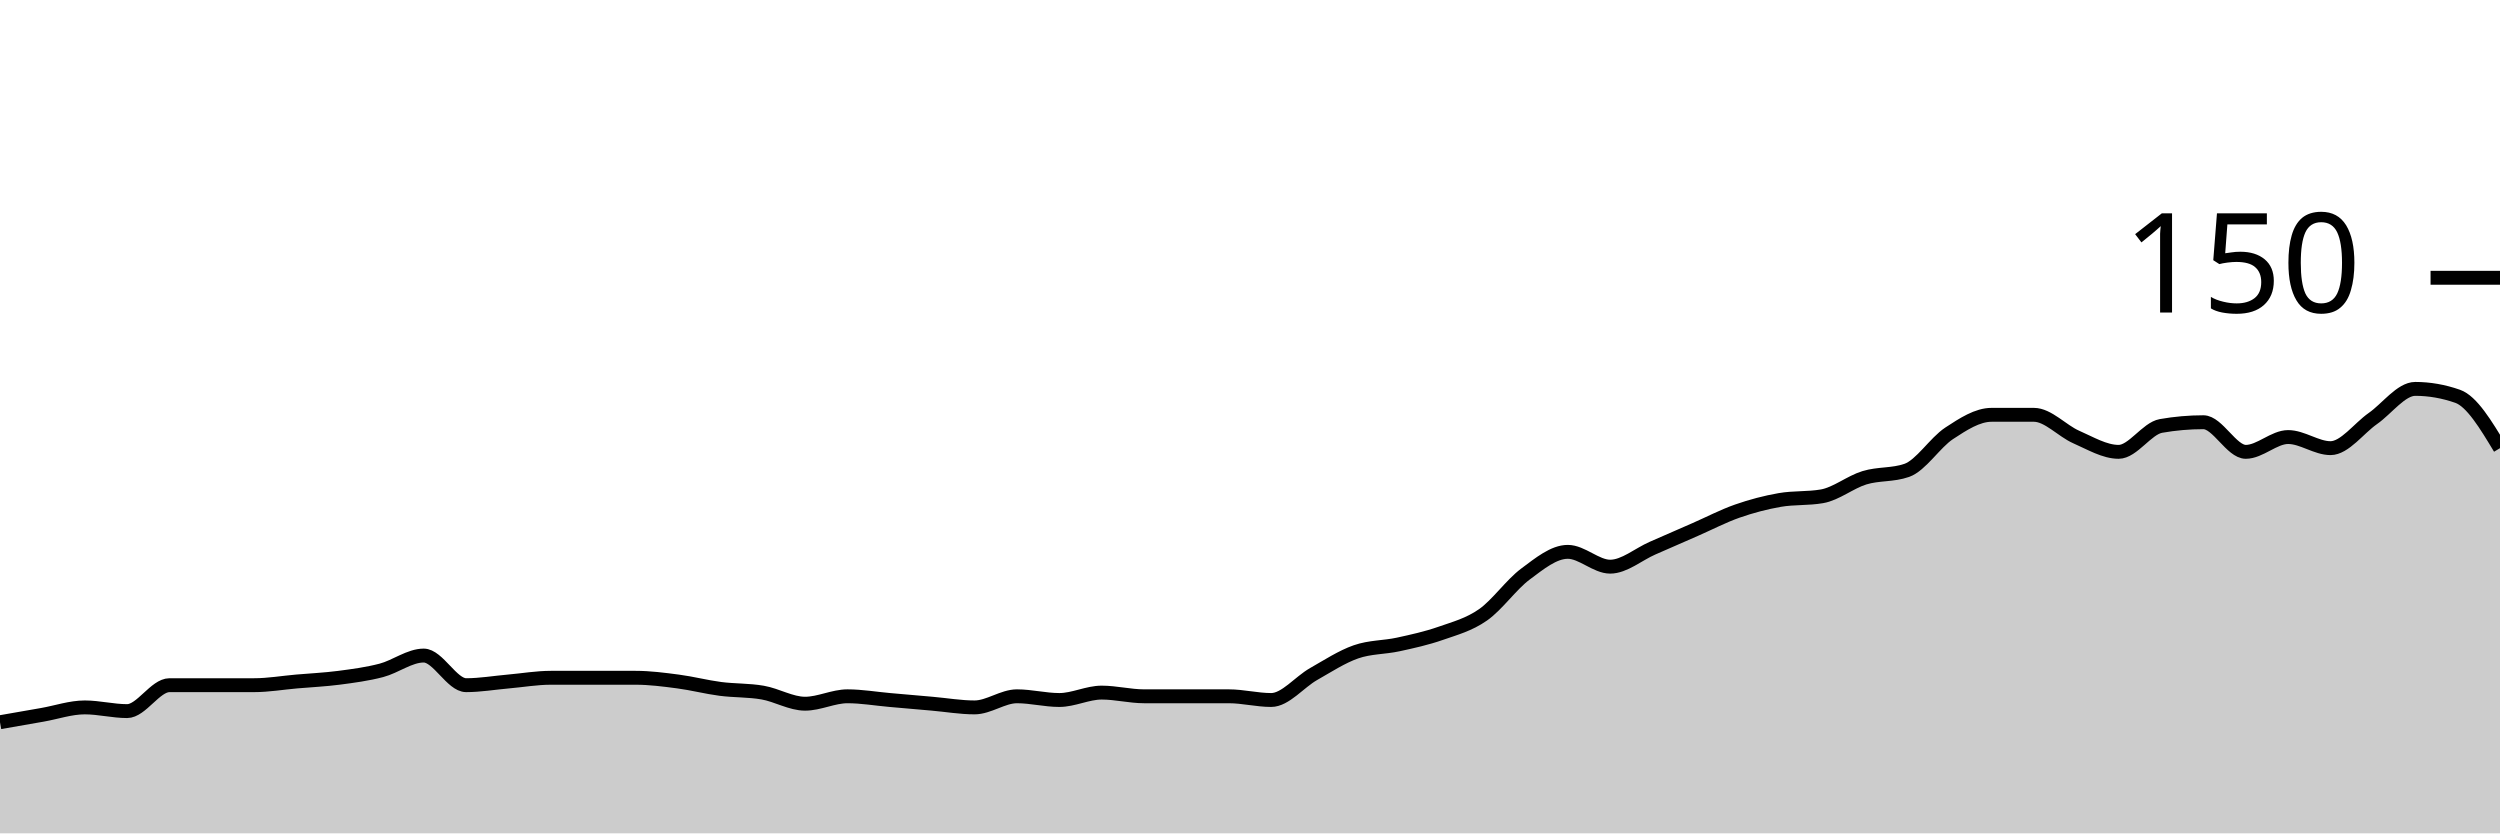
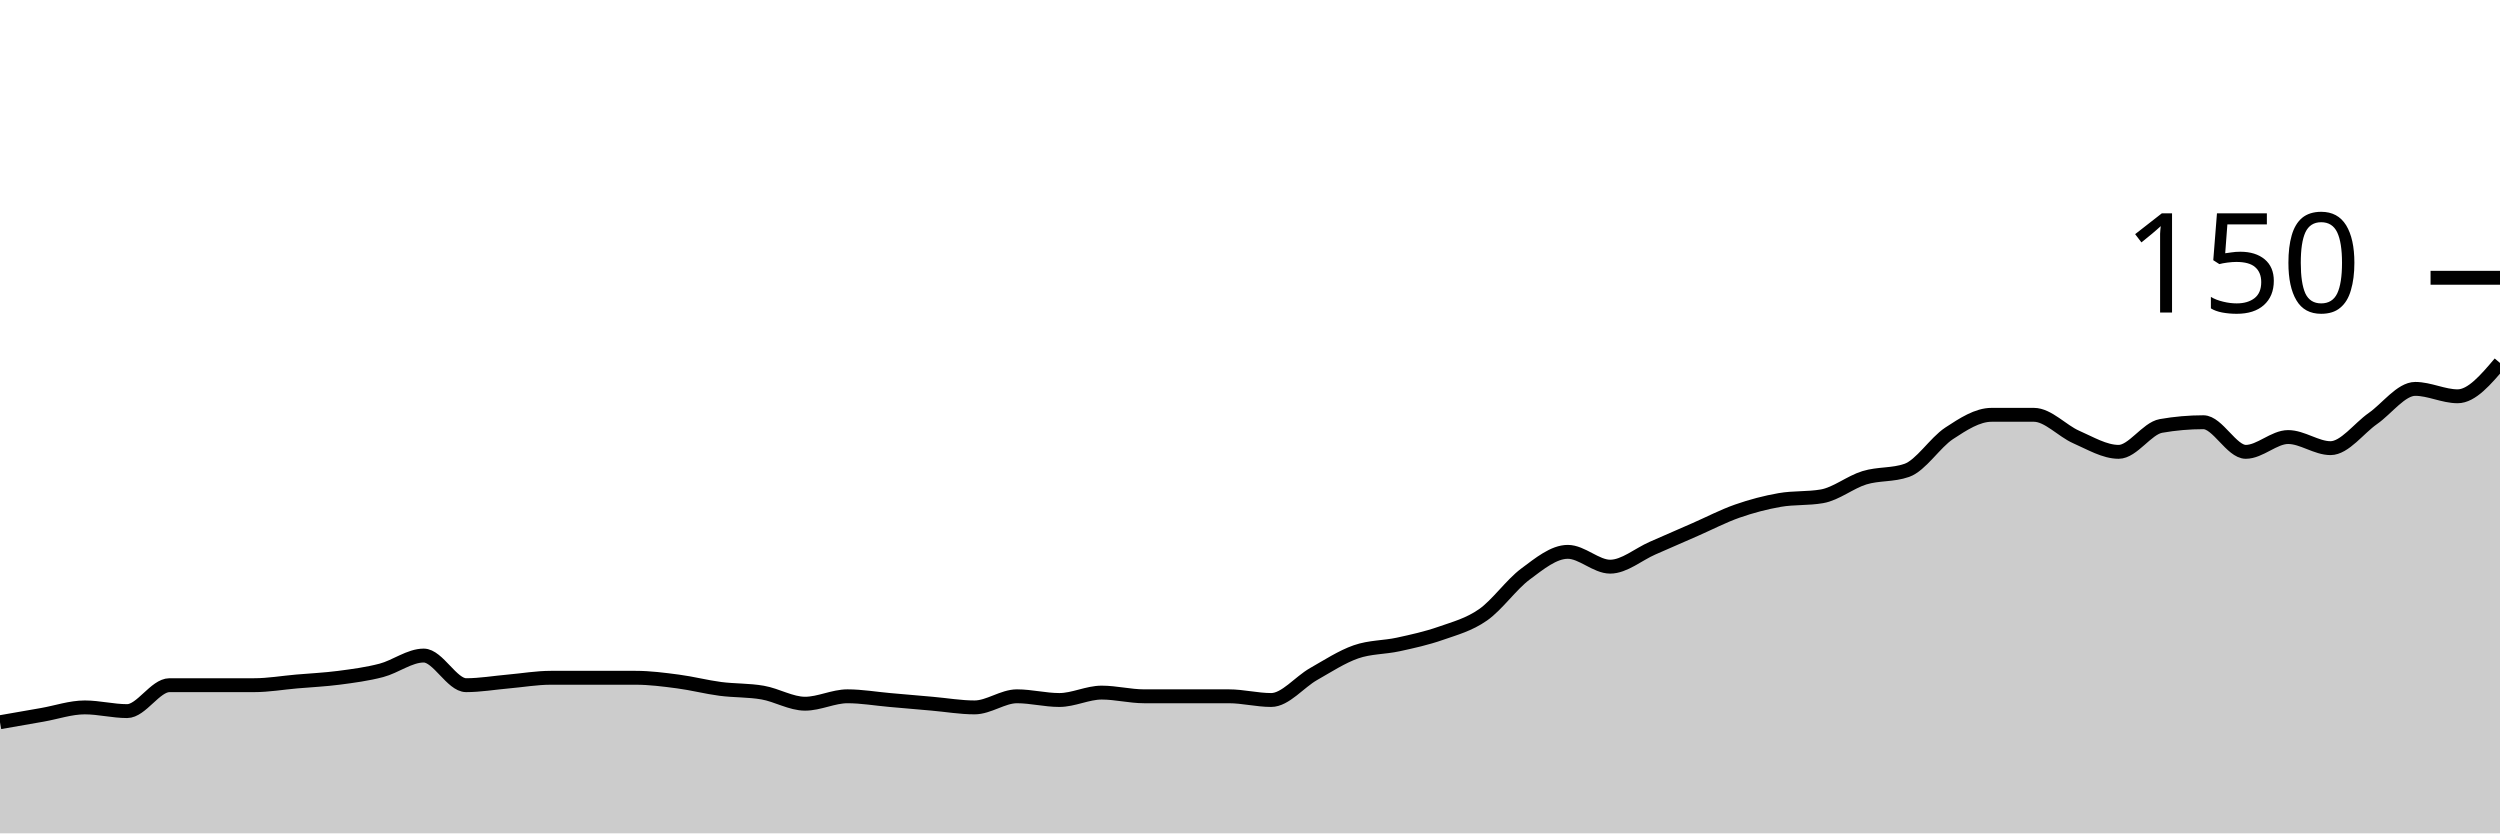
<svg xmlns="http://www.w3.org/2000/svg" viewBox="0 0 180 60">
  <g transform="translate(0,20)">
-     <path class="area" fill="rgba(0, 0, 0, 0.2)" d="M0,32C1.017,31.822,2.034,31.644,3.051,31.467C4.068,31.289,5.085,30.933,6.102,30.933C7.119,30.933,8.136,31.2,9.153,31.2C10.169,31.2,11.186,29.333,12.203,29.333C13.22,29.333,14.237,29.333,15.254,29.333C16.271,29.333,17.288,29.333,18.305,29.333C19.322,29.333,20.339,29.156,21.356,29.067C22.373,28.978,23.39,28.933,24.407,28.8C25.424,28.667,26.441,28.533,27.458,28.267C28.475,28,29.492,27.2,30.508,27.2C31.525,27.2,32.542,29.333,33.559,29.333C34.576,29.333,35.593,29.156,36.61,29.067C37.627,28.978,38.644,28.8,39.661,28.8C40.678,28.8,41.695,28.8,42.712,28.8C43.729,28.8,44.746,28.8,45.763,28.8C46.78,28.8,47.797,28.933,48.814,29.067C49.831,29.2,50.847,29.467,51.864,29.6C52.881,29.733,53.898,29.689,54.915,29.867C55.932,30.044,56.949,30.667,57.966,30.667C58.983,30.667,60,30.133,61.017,30.133C62.034,30.133,63.051,30.311,64.068,30.4C65.085,30.489,66.102,30.578,67.119,30.667C68.136,30.756,69.153,30.933,70.169,30.933C71.186,30.933,72.203,30.133,73.22,30.133C74.237,30.133,75.254,30.4,76.271,30.4C77.288,30.4,78.305,29.867,79.322,29.867C80.339,29.867,81.356,30.133,82.373,30.133C83.39,30.133,84.407,30.133,85.424,30.133C86.441,30.133,87.458,30.133,88.475,30.133C89.492,30.133,90.508,30.4,91.525,30.4C92.542,30.4,93.559,29.111,94.576,28.533C95.593,27.956,96.61,27.289,97.627,26.933C98.644,26.578,99.661,26.622,100.678,26.4C101.695,26.178,102.712,25.956,103.729,25.6C104.746,25.244,105.763,24.978,106.78,24.267C107.797,23.556,108.814,22.089,109.831,21.333C110.847,20.578,111.864,19.733,112.881,19.733C113.898,19.733,114.915,20.8,115.932,20.8C116.949,20.8,117.966,19.911,118.983,19.467C120,19.022,121.017,18.578,122.034,18.133C123.051,17.689,124.068,17.156,125.085,16.8C126.102,16.444,127.119,16.178,128.136,16C129.153,15.822,130.169,15.911,131.186,15.733C132.203,15.556,133.22,14.711,134.237,14.4C135.254,14.089,136.271,14.222,137.288,13.867C138.305,13.511,139.322,11.867,140.339,11.2C141.356,10.533,142.373,9.867,143.39,9.867C144.407,9.867,145.424,9.867,146.441,9.867C147.458,9.867,148.475,11.022,149.492,11.467C150.508,11.911,151.525,12.533,152.542,12.533C153.559,12.533,154.576,10.844,155.593,10.667C156.61,10.489,157.627,10.4,158.644,10.4C159.661,10.4,160.678,12.533,161.695,12.533C162.712,12.533,163.729,11.467,164.746,11.467C165.763,11.467,166.78,12.267,167.797,12.267C168.814,12.267,169.831,10.844,170.847,10.133C171.864,9.422,172.881,8,173.898,8C174.915,8,175.932,8.178,176.949,8.533C177.966,8.889,178.983,10.578,180,12.267L180,40C178.983,40,177.966,40,176.949,40C175.932,40,174.915,40,173.898,40C172.881,40,171.864,40,170.847,40C169.831,40,168.814,40,167.797,40C166.78,40,165.763,40,164.746,40C163.729,40,162.712,40,161.695,40C160.678,40,159.661,40,158.644,40C157.627,40,156.61,40,155.593,40C154.576,40,153.559,40,152.542,40C151.525,40,150.508,40,149.492,40C148.475,40,147.458,40,146.441,40C145.424,40,144.407,40,143.39,40C142.373,40,141.356,40,140.339,40C139.322,40,138.305,40,137.288,40C136.271,40,135.254,40,134.237,40C133.22,40,132.203,40,131.186,40C130.169,40,129.153,40,128.136,40C127.119,40,126.102,40,125.085,40C124.068,40,123.051,40,122.034,40C121.017,40,120,40,118.983,40C117.966,40,116.949,40,115.932,40C114.915,40,113.898,40,112.881,40C111.864,40,110.847,40,109.831,40C108.814,40,107.797,40,106.78,40C105.763,40,104.746,40,103.729,40C102.712,40,101.695,40,100.678,40C99.661,40,98.644,40,97.627,40C96.61,40,95.593,40,94.576,40C93.559,40,92.542,40,91.525,40C90.508,40,89.492,40,88.475,40C87.458,40,86.441,40,85.424,40C84.407,40,83.39,40,82.373,40C81.356,40,80.339,40,79.322,40C78.305,40,77.288,40,76.271,40C75.254,40,74.237,40,73.22,40C72.203,40,71.186,40,70.169,40C69.153,40,68.136,40,67.119,40C66.102,40,65.085,40,64.068,40C63.051,40,62.034,40,61.017,40C60,40,58.983,40,57.966,40C56.949,40,55.932,40,54.915,40C53.898,40,52.881,40,51.864,40C50.847,40,49.831,40,48.814,40C47.797,40,46.78,40,45.763,40C44.746,40,43.729,40,42.712,40C41.695,40,40.678,40,39.661,40C38.644,40,37.627,40,36.61,40C35.593,40,34.576,40,33.559,40C32.542,40,31.525,40,30.508,40C29.492,40,28.475,40,27.458,40C26.441,40,25.424,40,24.407,40C23.39,40,22.373,40,21.356,40C20.339,40,19.322,40,18.305,40C17.288,40,16.271,40,15.254,40C14.237,40,13.22,40,12.203,40C11.186,40,10.169,40,9.153,40C8.136,40,7.119,40,6.102,40C5.085,40,4.068,40,3.051,40C2.034,40,1.017,40,0,40Z" />
-     <path class="line" stroke="black" fill="none" d="M0,32C1.017,31.822,2.034,31.644,3.051,31.467C4.068,31.289,5.085,30.933,6.102,30.933C7.119,30.933,8.136,31.2,9.153,31.2C10.169,31.2,11.186,29.333,12.203,29.333C13.22,29.333,14.237,29.333,15.254,29.333C16.271,29.333,17.288,29.333,18.305,29.333C19.322,29.333,20.339,29.156,21.356,29.067C22.373,28.978,23.39,28.933,24.407,28.8C25.424,28.667,26.441,28.533,27.458,28.267C28.475,28,29.492,27.2,30.508,27.2C31.525,27.2,32.542,29.333,33.559,29.333C34.576,29.333,35.593,29.156,36.61,29.067C37.627,28.978,38.644,28.8,39.661,28.8C40.678,28.8,41.695,28.8,42.712,28.8C43.729,28.8,44.746,28.8,45.763,28.8C46.78,28.8,47.797,28.933,48.814,29.067C49.831,29.2,50.847,29.467,51.864,29.6C52.881,29.733,53.898,29.689,54.915,29.867C55.932,30.044,56.949,30.667,57.966,30.667C58.983,30.667,60,30.133,61.017,30.133C62.034,30.133,63.051,30.311,64.068,30.4C65.085,30.489,66.102,30.578,67.119,30.667C68.136,30.756,69.153,30.933,70.169,30.933C71.186,30.933,72.203,30.133,73.22,30.133C74.237,30.133,75.254,30.4,76.271,30.4C77.288,30.4,78.305,29.867,79.322,29.867C80.339,29.867,81.356,30.133,82.373,30.133C83.39,30.133,84.407,30.133,85.424,30.133C86.441,30.133,87.458,30.133,88.475,30.133C89.492,30.133,90.508,30.4,91.525,30.4C92.542,30.4,93.559,29.111,94.576,28.533C95.593,27.956,96.61,27.289,97.627,26.933C98.644,26.578,99.661,26.622,100.678,26.4C101.695,26.178,102.712,25.956,103.729,25.6C104.746,25.244,105.763,24.978,106.78,24.267C107.797,23.556,108.814,22.089,109.831,21.333C110.847,20.578,111.864,19.733,112.881,19.733C113.898,19.733,114.915,20.8,115.932,20.8C116.949,20.8,117.966,19.911,118.983,19.467C120,19.022,121.017,18.578,122.034,18.133C123.051,17.689,124.068,17.156,125.085,16.8C126.102,16.444,127.119,16.178,128.136,16C129.153,15.822,130.169,15.911,131.186,15.733C132.203,15.556,133.22,14.711,134.237,14.4C135.254,14.089,136.271,14.222,137.288,13.867C138.305,13.511,139.322,11.867,140.339,11.2C141.356,10.533,142.373,9.867,143.39,9.867C144.407,9.867,145.424,9.867,146.441,9.867C147.458,9.867,148.475,11.022,149.492,11.467C150.508,11.911,151.525,12.533,152.542,12.533C153.559,12.533,154.576,10.844,155.593,10.667C156.61,10.489,157.627,10.4,158.644,10.4C159.661,10.4,160.678,12.533,161.695,12.533C162.712,12.533,163.729,11.467,164.746,11.467C165.763,11.467,166.78,12.267,167.797,12.267C168.814,12.267,169.831,10.844,170.847,10.133C171.864,9.422,172.881,8,173.898,8C174.915,8,175.932,8.178,176.949,8.533C177.966,8.889,178.983,10.578,180,12.267" />
+     <path class="area" fill="rgba(0, 0, 0, 0.2)" d="M0,32C1.017,31.822,2.034,31.644,3.051,31.467C4.068,31.289,5.085,30.933,6.102,30.933C7.119,30.933,8.136,31.2,9.153,31.2C10.169,31.2,11.186,29.333,12.203,29.333C13.22,29.333,14.237,29.333,15.254,29.333C16.271,29.333,17.288,29.333,18.305,29.333C19.322,29.333,20.339,29.156,21.356,29.067C22.373,28.978,23.39,28.933,24.407,28.8C25.424,28.667,26.441,28.533,27.458,28.267C28.475,28,29.492,27.2,30.508,27.2C31.525,27.2,32.542,29.333,33.559,29.333C34.576,29.333,35.593,29.156,36.61,29.067C37.627,28.978,38.644,28.8,39.661,28.8C40.678,28.8,41.695,28.8,42.712,28.8C43.729,28.8,44.746,28.8,45.763,28.8C46.78,28.8,47.797,28.933,48.814,29.067C49.831,29.2,50.847,29.467,51.864,29.6C52.881,29.733,53.898,29.689,54.915,29.867C55.932,30.044,56.949,30.667,57.966,30.667C58.983,30.667,60,30.133,61.017,30.133C62.034,30.133,63.051,30.311,64.068,30.4C65.085,30.489,66.102,30.578,67.119,30.667C68.136,30.756,69.153,30.933,70.169,30.933C71.186,30.933,72.203,30.133,73.22,30.133C74.237,30.133,75.254,30.4,76.271,30.4C77.288,30.4,78.305,29.867,79.322,29.867C80.339,29.867,81.356,30.133,82.373,30.133C83.39,30.133,84.407,30.133,85.424,30.133C86.441,30.133,87.458,30.133,88.475,30.133C89.492,30.133,90.508,30.4,91.525,30.4C92.542,30.4,93.559,29.111,94.576,28.533C95.593,27.956,96.61,27.289,97.627,26.933C98.644,26.578,99.661,26.622,100.678,26.4C101.695,26.178,102.712,25.956,103.729,25.6C104.746,25.244,105.763,24.978,106.78,24.267C107.797,23.556,108.814,22.089,109.831,21.333C110.847,20.578,111.864,19.733,112.881,19.733C113.898,19.733,114.915,20.8,115.932,20.8C116.949,20.8,117.966,19.911,118.983,19.467C120,19.022,121.017,18.578,122.034,18.133C123.051,17.689,124.068,17.156,125.085,16.8C126.102,16.444,127.119,16.178,128.136,16C129.153,15.822,130.169,15.911,131.186,15.733C132.203,15.556,133.22,14.711,134.237,14.4C135.254,14.089,136.271,14.222,137.288,13.867C138.305,13.511,139.322,11.867,140.339,11.2C141.356,10.533,142.373,9.867,143.39,9.867C144.407,9.867,145.424,9.867,146.441,9.867C147.458,9.867,148.475,11.022,149.492,11.467C150.508,11.911,151.525,12.533,152.542,12.533C153.559,12.533,154.576,10.844,155.593,10.667C156.61,10.489,157.627,10.4,158.644,10.4C159.661,10.4,160.678,12.533,161.695,12.533C162.712,12.533,163.729,11.467,164.746,11.467C165.763,11.467,166.78,12.267,167.797,12.267C168.814,12.267,169.831,10.844,170.847,10.133C171.864,9.422,172.881,8,173.898,8C174.915,8,175.932,8.533,176.949,8.533C177.966,8.533,178.983,7.333,180,6.133L180,40C178.983,40,177.966,40,176.949,40C175.932,40,174.915,40,173.898,40C172.881,40,171.864,40,170.847,40C169.831,40,168.814,40,167.797,40C166.78,40,165.763,40,164.746,40C163.729,40,162.712,40,161.695,40C160.678,40,159.661,40,158.644,40C157.627,40,156.61,40,155.593,40C154.576,40,153.559,40,152.542,40C151.525,40,150.508,40,149.492,40C148.475,40,147.458,40,146.441,40C145.424,40,144.407,40,143.39,40C142.373,40,141.356,40,140.339,40C139.322,40,138.305,40,137.288,40C136.271,40,135.254,40,134.237,40C133.22,40,132.203,40,131.186,40C130.169,40,129.153,40,128.136,40C127.119,40,126.102,40,125.085,40C124.068,40,123.051,40,122.034,40C121.017,40,120,40,118.983,40C117.966,40,116.949,40,115.932,40C114.915,40,113.898,40,112.881,40C111.864,40,110.847,40,109.831,40C108.814,40,107.797,40,106.78,40C105.763,40,104.746,40,103.729,40C102.712,40,101.695,40,100.678,40C99.661,40,98.644,40,97.627,40C96.61,40,95.593,40,94.576,40C93.559,40,92.542,40,91.525,40C90.508,40,89.492,40,88.475,40C87.458,40,86.441,40,85.424,40C84.407,40,83.39,40,82.373,40C81.356,40,80.339,40,79.322,40C78.305,40,77.288,40,76.271,40C75.254,40,74.237,40,73.22,40C72.203,40,71.186,40,70.169,40C69.153,40,68.136,40,67.119,40C66.102,40,65.085,40,64.068,40C63.051,40,62.034,40,61.017,40C60,40,58.983,40,57.966,40C56.949,40,55.932,40,54.915,40C53.898,40,52.881,40,51.864,40C50.847,40,49.831,40,48.814,40C47.797,40,46.78,40,45.763,40C44.746,40,43.729,40,42.712,40C41.695,40,40.678,40,39.661,40C38.644,40,37.627,40,36.61,40C35.593,40,34.576,40,33.559,40C32.542,40,31.525,40,30.508,40C29.492,40,28.475,40,27.458,40C26.441,40,25.424,40,24.407,40C23.39,40,22.373,40,21.356,40C20.339,40,19.322,40,18.305,40C17.288,40,16.271,40,15.254,40C14.237,40,13.22,40,12.203,40C11.186,40,10.169,40,9.153,40C8.136,40,7.119,40,6.102,40C5.085,40,4.068,40,3.051,40C2.034,40,1.017,40,0,40Z" />
+     <path class="line" stroke="black" fill="none" d="M0,32C1.017,31.822,2.034,31.644,3.051,31.467C4.068,31.289,5.085,30.933,6.102,30.933C7.119,30.933,8.136,31.2,9.153,31.2C10.169,31.2,11.186,29.333,12.203,29.333C13.22,29.333,14.237,29.333,15.254,29.333C16.271,29.333,17.288,29.333,18.305,29.333C19.322,29.333,20.339,29.156,21.356,29.067C22.373,28.978,23.39,28.933,24.407,28.8C25.424,28.667,26.441,28.533,27.458,28.267C28.475,28,29.492,27.2,30.508,27.2C31.525,27.2,32.542,29.333,33.559,29.333C34.576,29.333,35.593,29.156,36.61,29.067C37.627,28.978,38.644,28.8,39.661,28.8C40.678,28.8,41.695,28.8,42.712,28.8C43.729,28.8,44.746,28.8,45.763,28.8C46.78,28.8,47.797,28.933,48.814,29.067C49.831,29.2,50.847,29.467,51.864,29.6C52.881,29.733,53.898,29.689,54.915,29.867C55.932,30.044,56.949,30.667,57.966,30.667C58.983,30.667,60,30.133,61.017,30.133C62.034,30.133,63.051,30.311,64.068,30.4C65.085,30.489,66.102,30.578,67.119,30.667C68.136,30.756,69.153,30.933,70.169,30.933C71.186,30.933,72.203,30.133,73.22,30.133C74.237,30.133,75.254,30.4,76.271,30.4C77.288,30.4,78.305,29.867,79.322,29.867C80.339,29.867,81.356,30.133,82.373,30.133C83.39,30.133,84.407,30.133,85.424,30.133C86.441,30.133,87.458,30.133,88.475,30.133C89.492,30.133,90.508,30.4,91.525,30.4C92.542,30.4,93.559,29.111,94.576,28.533C95.593,27.956,96.61,27.289,97.627,26.933C98.644,26.578,99.661,26.622,100.678,26.4C101.695,26.178,102.712,25.956,103.729,25.6C104.746,25.244,105.763,24.978,106.78,24.267C107.797,23.556,108.814,22.089,109.831,21.333C110.847,20.578,111.864,19.733,112.881,19.733C113.898,19.733,114.915,20.8,115.932,20.8C116.949,20.8,117.966,19.911,118.983,19.467C120,19.022,121.017,18.578,122.034,18.133C123.051,17.689,124.068,17.156,125.085,16.8C126.102,16.444,127.119,16.178,128.136,16C129.153,15.822,130.169,15.911,131.186,15.733C132.203,15.556,133.22,14.711,134.237,14.4C135.254,14.089,136.271,14.222,137.288,13.867C138.305,13.511,139.322,11.867,140.339,11.2C141.356,10.533,142.373,9.867,143.39,9.867C144.407,9.867,145.424,9.867,146.441,9.867C147.458,9.867,148.475,11.022,149.492,11.467C150.508,11.911,151.525,12.533,152.542,12.533C153.559,12.533,154.576,10.844,155.593,10.667C156.61,10.489,157.627,10.4,158.644,10.4C159.661,10.4,160.678,12.533,161.695,12.533C162.712,12.533,163.729,11.467,164.746,11.467C165.763,11.467,166.78,12.267,167.797,12.267C168.814,12.267,169.831,10.844,170.847,10.133C171.864,9.422,172.881,8,173.898,8C174.915,8,175.932,8.533,176.949,8.533C177.966,8.533,178.983,7.333,180,6.133" />
    <path class="axis-ceiling" stroke-width="1" stroke="black" fill="none" d="M175,0L180,0" />
    <text class="axis-ceiling-label" font-family="sans-serif" text-anchor="end" font-size="10px" x="170" y="2.5">150</text>
  </g>
</svg>
